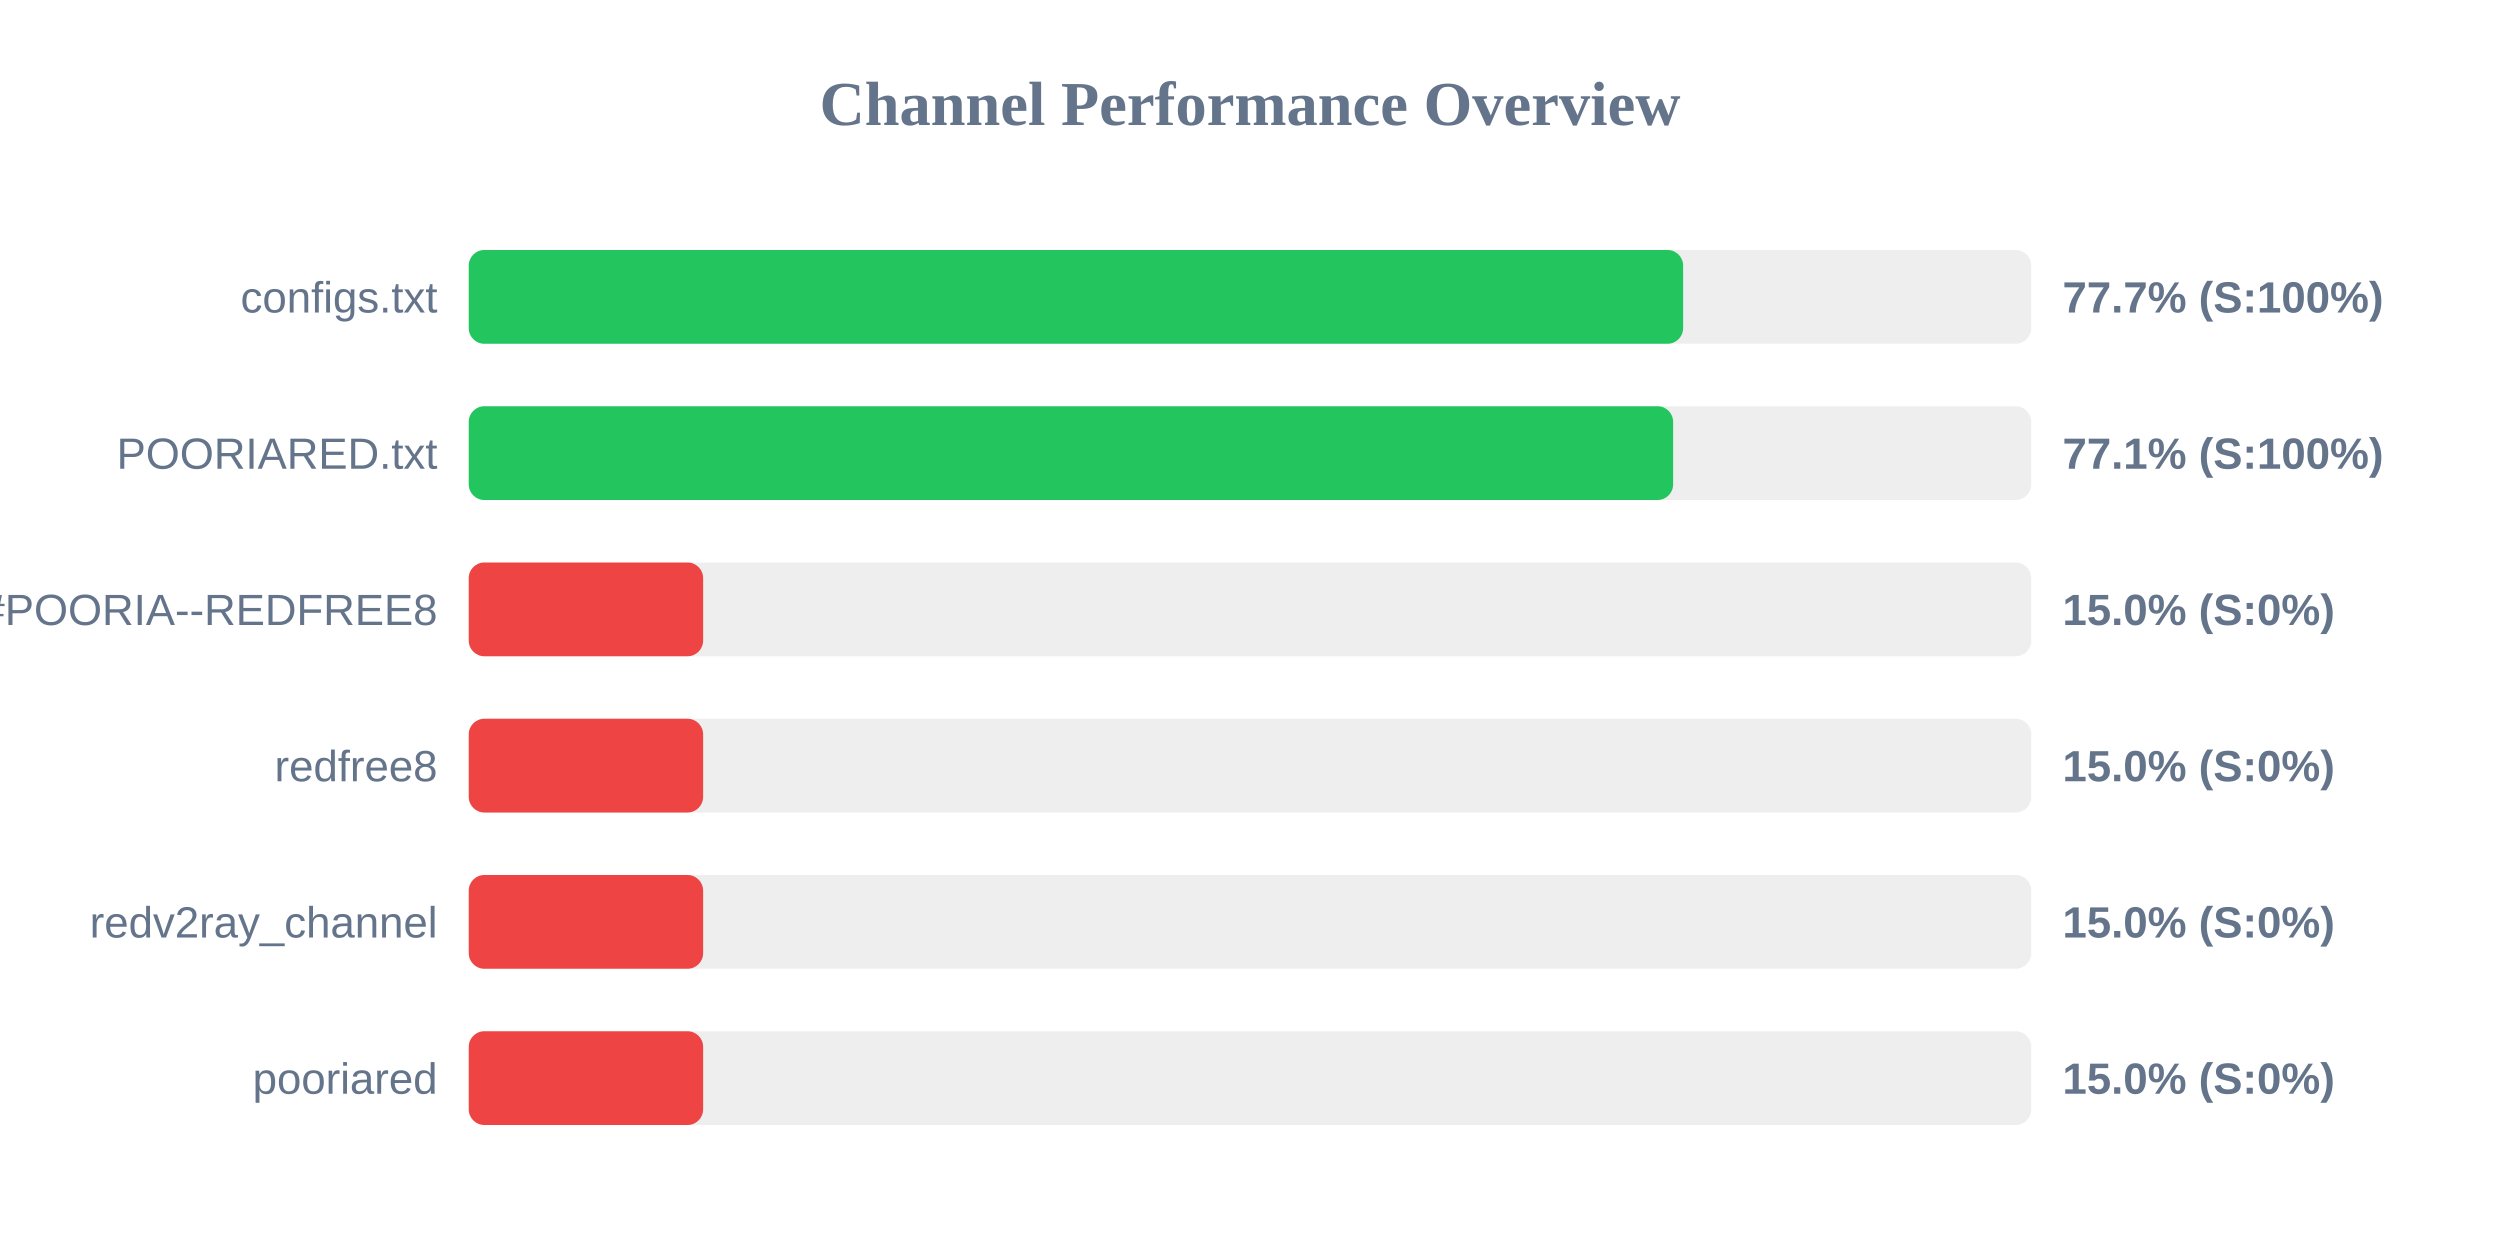
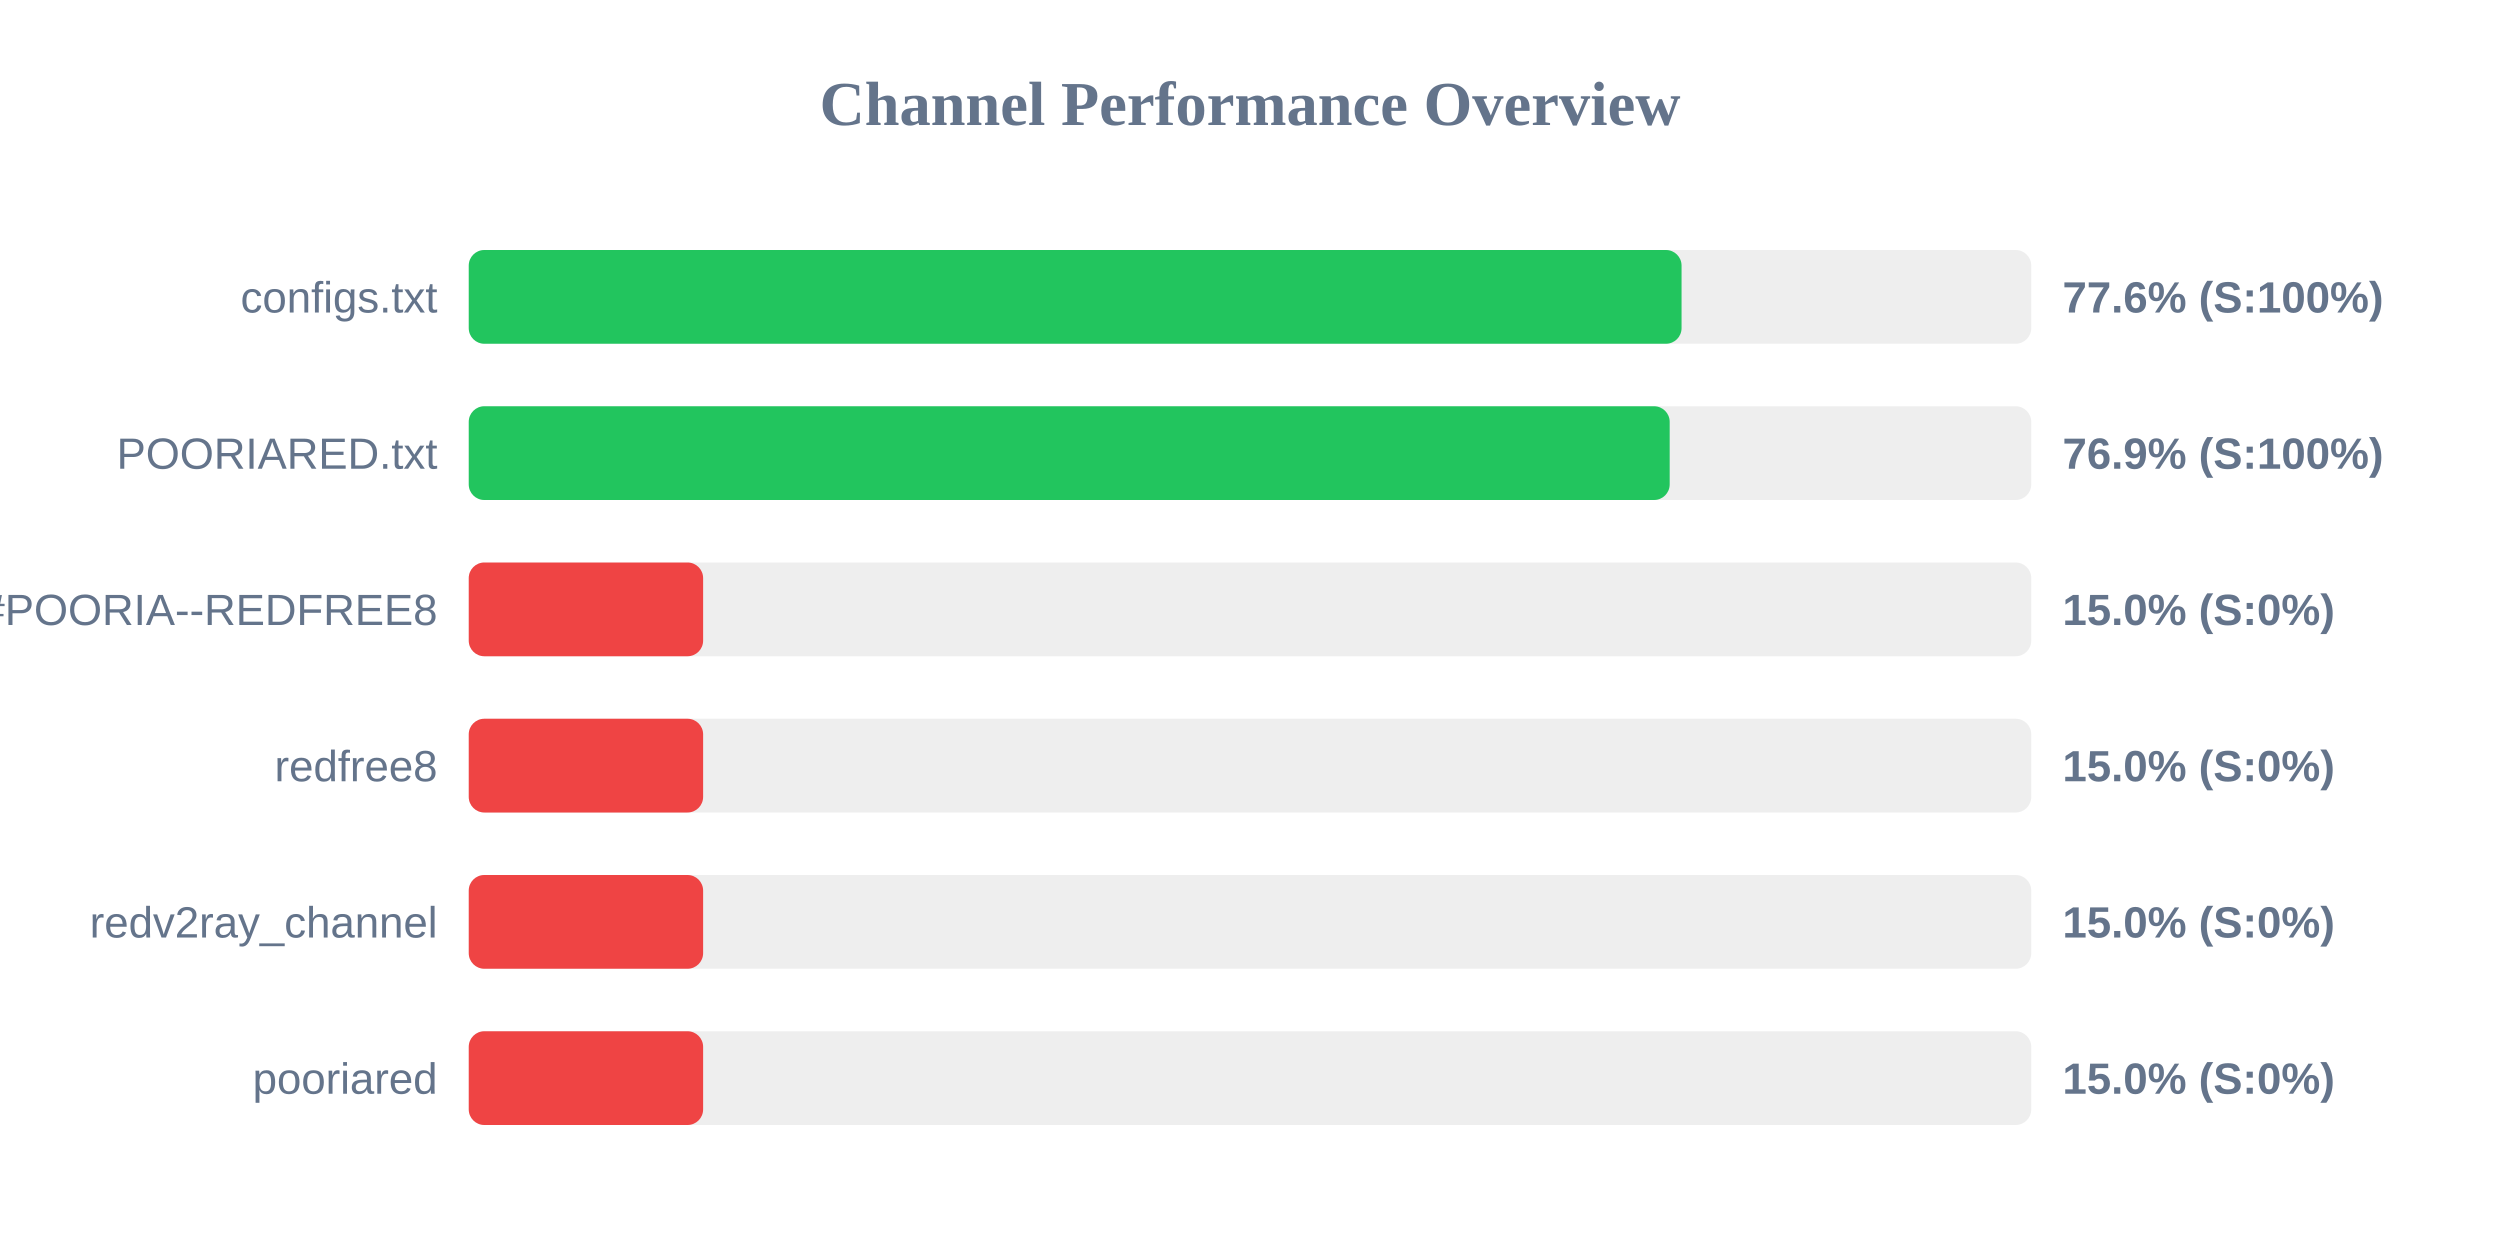
<svg xmlns="http://www.w3.org/2000/svg" width="800" height="400" version="1.1">
  <style>
        .row { font: 14px Arial; fill: #64748b; }
        .score { font: bold 14px Arial; fill: #64748b; }
    </style>
  <text x="400" y="40" text-anchor="middle" font-size="20px" font-weight="bold" fill="#64748b">Channel Performance Overview</text>
  <rect x="150" y="80" width="500" height="30" fill="#eee" rx="5" />
-   <rect x="150" y="80" width="388.6" height="30" fill="#22c55e" rx="5" />
+   <rect x="150" y="80" width="388.1" height="30" fill="#22c55e" rx="5" />
  <text x="140" y="100" text-anchor="end" class="row">configs.txt</text>
-   <text x="660" y="100" text-anchor="start" class="score">77.7% (S:100%)</text>
+   <text x="660" y="100" text-anchor="start" class="score">77.6% (S:100%)</text>
  <rect x="150" y="130" width="500" height="30" fill="#eee" rx="5" />
-   <rect x="150" y="130" width="385.4" height="30" fill="#22c55e" rx="5" />
+   <rect x="150" y="130" width="384.3" height="30" fill="#22c55e" rx="5" />
  <text x="140" y="150" text-anchor="end" class="row">POORIARED.txt</text>
-   <text x="660" y="150" text-anchor="start" class="score">77.1% (S:100%)</text>
+   <text x="660" y="150" text-anchor="start" class="score">76.9% (S:100%)</text>
  <rect x="150" y="180" width="500" height="30" fill="#eee" rx="5" />
  <rect x="150" y="180" width="75.0" height="30" fill="#ef4444" rx="5" />
  <text x="140" y="200" text-anchor="end" class="row">POORIA--REDFREE8.txt#POORIA--REDFREE8</text>
  <text x="660" y="200" text-anchor="start" class="score">15.0% (S:0%)</text>
  <rect x="150" y="230" width="500" height="30" fill="#eee" rx="5" />
  <rect x="150" y="230" width="75.0" height="30" fill="#ef4444" rx="5" />
  <text x="140" y="250" text-anchor="end" class="row">redfree8</text>
  <text x="660" y="250" text-anchor="start" class="score">15.0% (S:0%)</text>
  <rect x="150" y="280" width="500" height="30" fill="#eee" rx="5" />
  <rect x="150" y="280" width="75.0" height="30" fill="#ef4444" rx="5" />
  <text x="140" y="300" text-anchor="end" class="row">redv2ray_channel</text>
  <text x="660" y="300" text-anchor="start" class="score">15.0% (S:0%)</text>
  <rect x="150" y="330" width="500" height="30" fill="#eee" rx="5" />
  <rect x="150" y="330" width="75.0" height="30" fill="#ef4444" rx="5" />
  <text x="140" y="350" text-anchor="end" class="row">pooriared</text>
  <text x="660" y="350" text-anchor="start" class="score">15.0% (S:0%)</text>
</svg>
